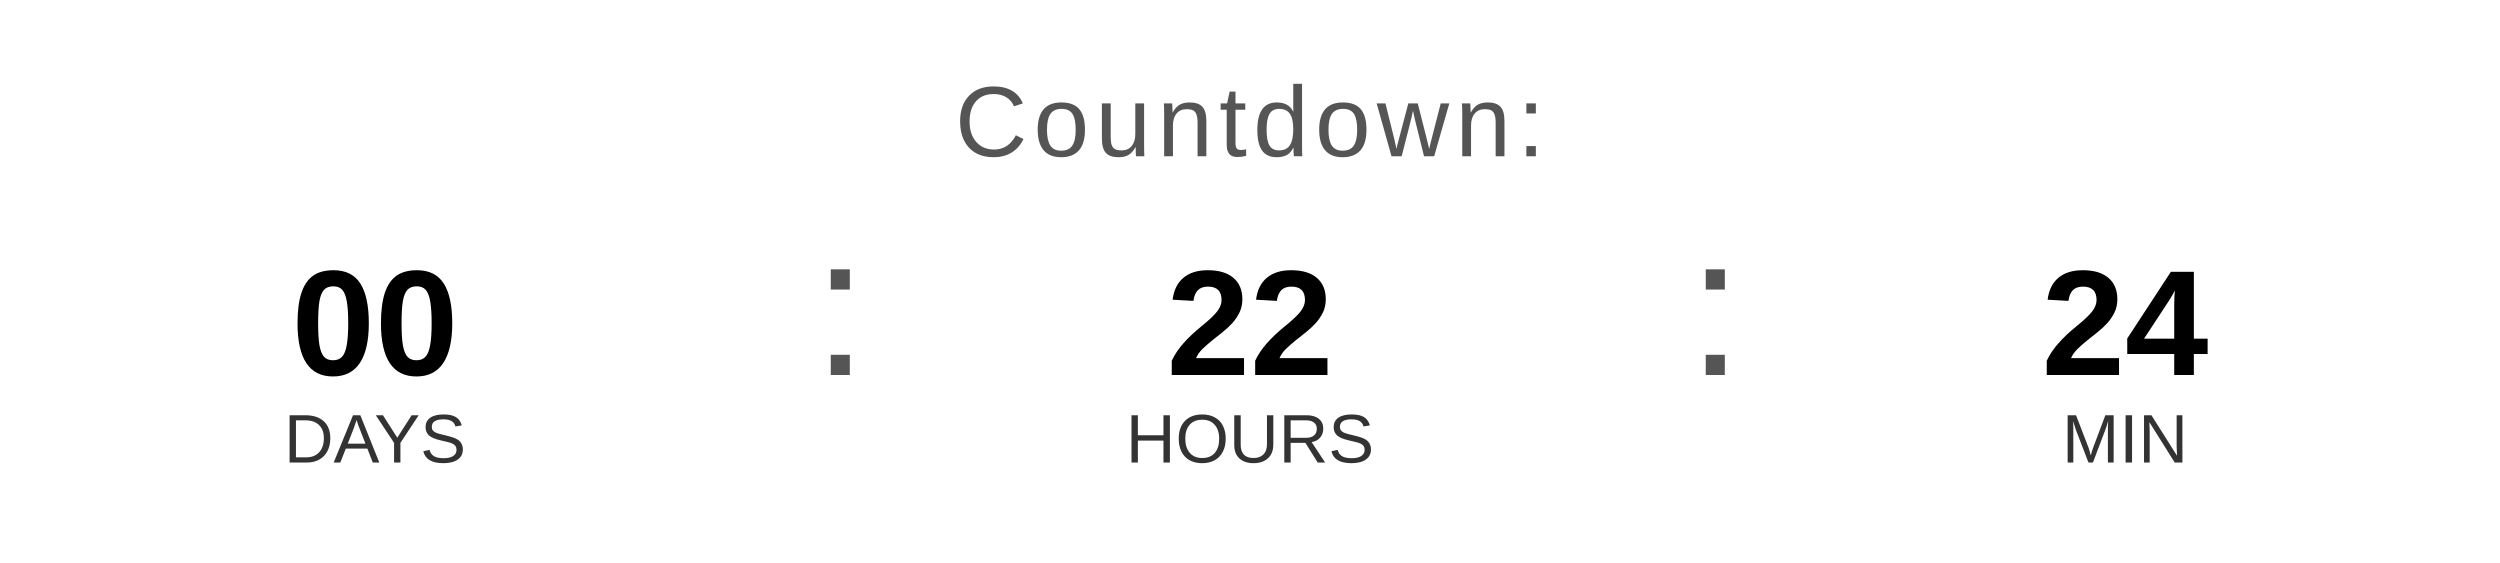
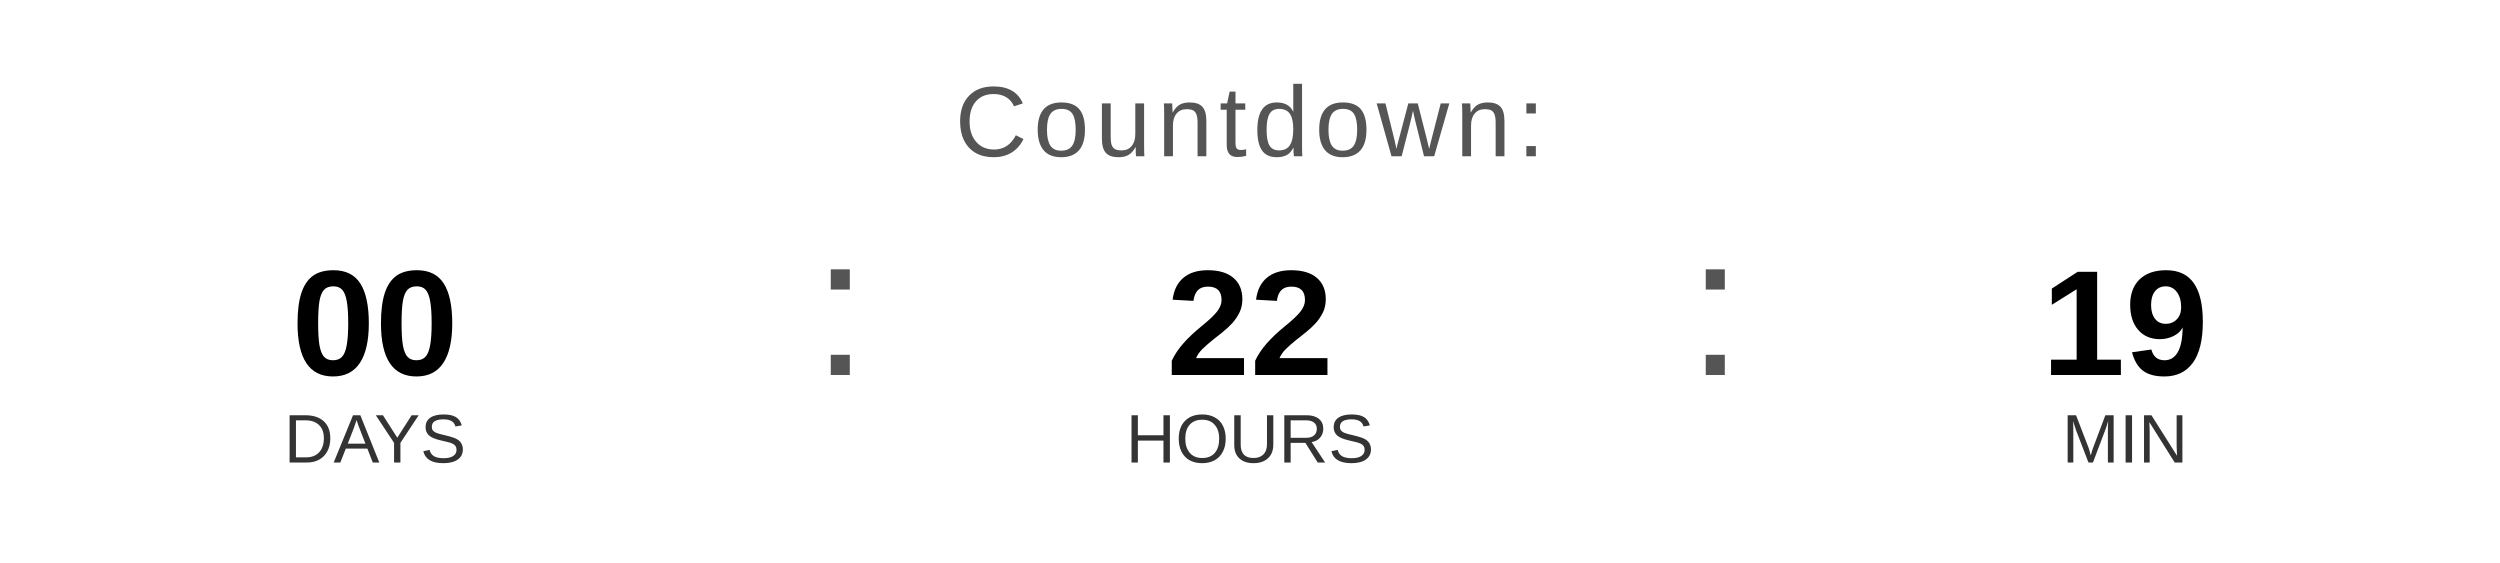
<svg xmlns="http://www.w3.org/2000/svg" width="400" height="90" viewBox="0 0 400 90">
  <text x="200" y="25" font-family="Arial, Helvetica, sans-serif" font-size="16" fill="#555555" text-anchor="middle" letter-spacing="1">
    Countdown:
  </text>
  <text x="60" y="60" font-family="Arial, Helvetica, sans-serif" font-size="24" font-weight="bold" fill="#000000" text-anchor="middle">00</text>
  <text x="60" y="74" font-family="Arial, Helvetica, sans-serif" font-size="11" fill="#333333" text-anchor="middle">DAYS</text>
  <text x="130" y="60" font-family="Arial, sans-serif" font-size="32" fill="#555555">:</text>
  <text x="200" y="60" font-family="Arial, Helvetica, sans-serif" font-size="24" font-weight="bold" fill="#000000" text-anchor="middle">22</text>
  <text x="200" y="74" font-family="Arial, Helvetica, sans-serif" font-size="11" fill="#333333" text-anchor="middle">HOURS</text>
  <text x="270" y="60" font-family="Arial, sans-serif" font-size="32" fill="#555555">:</text>
-   <text x="340" y="60" font-family="Arial, Helvetica, sans-serif" font-size="24" font-weight="bold" fill="#000000" text-anchor="middle">24</text>
+   <text x="340" y="60" font-family="Arial, Helvetica, sans-serif" font-size="24" font-weight="bold" fill="#000000" text-anchor="middle">19</text>
  <text x="340" y="74" font-family="Arial, Helvetica, sans-serif" font-size="11" fill="#333333" text-anchor="middle">MIN</text>
</svg>
